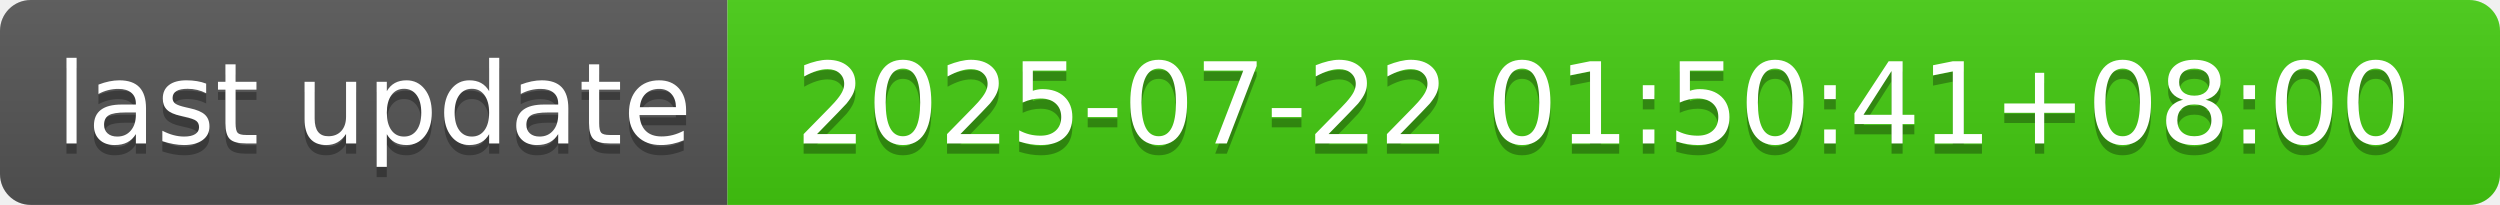
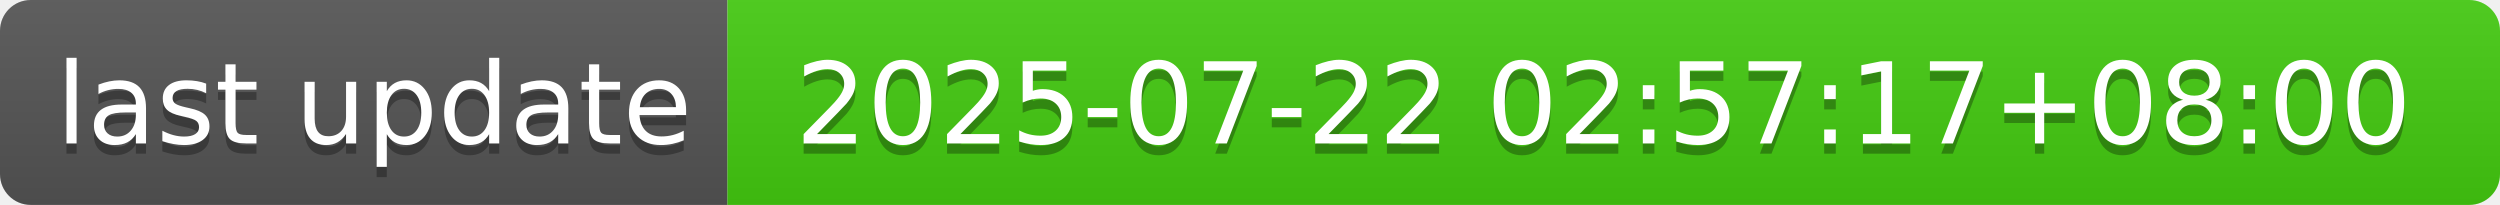
- <svg xmlns="http://www.w3.org/2000/svg" width="244" height="20" role="img" aria-label="last update: 2025-07-22 01:50:41+08:00">
+ <svg xmlns="http://www.w3.org/2000/svg" width="244" height="20" role="img" aria-label="last update: 2025-07-22 02:57:17+08:00">
  <linearGradient id="s" x2="0" y2="100%">
    <stop offset="0" stop-color="#bbb" stop-opacity=".1" />
    <stop offset="1" stop-opacity=".1" />
  </linearGradient>
  <clipPath id="r">
    <rect width="244" height="20" rx="3" fill="#fff" />
  </clipPath>
  <g clip-path="url(#r)">
    <rect width="71" height="20" fill="#555" />
    <rect x="71" width="173" height="20" fill="#4c1" />
    <rect width="244" height="20" fill="url(#s)" />
  </g>
  <g fill="#fff" text-anchor="middle" font-family="Verdana,Geneva,DejaVu Sans,sans-serif" text-rendering="geometricPrecision" font-size="110">
    <text aria-hidden="true" x="365" y="150" fill="#010101" fill-opacity=".3" transform="scale(.1)" textLength="610">last update</text>
    <text x="365" y="140" transform="scale(.1)" fill="#fff" textLength="610">last update</text>
-     <text aria-hidden="true" x="1565" y="150" fill="#010101" fill-opacity=".3" transform="scale(.1)" textLength="1630">2025-07-22 01:50:41+08:00</text>
-     <text x="1565" y="140" transform="scale(.1)" fill="#fff" textLength="1630">2025-07-22 01:50:41+08:00</text>
+     <text aria-hidden="true" x="1565" y="150" fill="#010101" fill-opacity=".3" transform="scale(.1)" textLength="1630">2025-07-22 02:57:17+08:00</text>
+     <text x="1565" y="140" transform="scale(.1)" fill="#fff" textLength="1630">2025-07-22 02:57:17+08:00</text>
  </g>
</svg>
